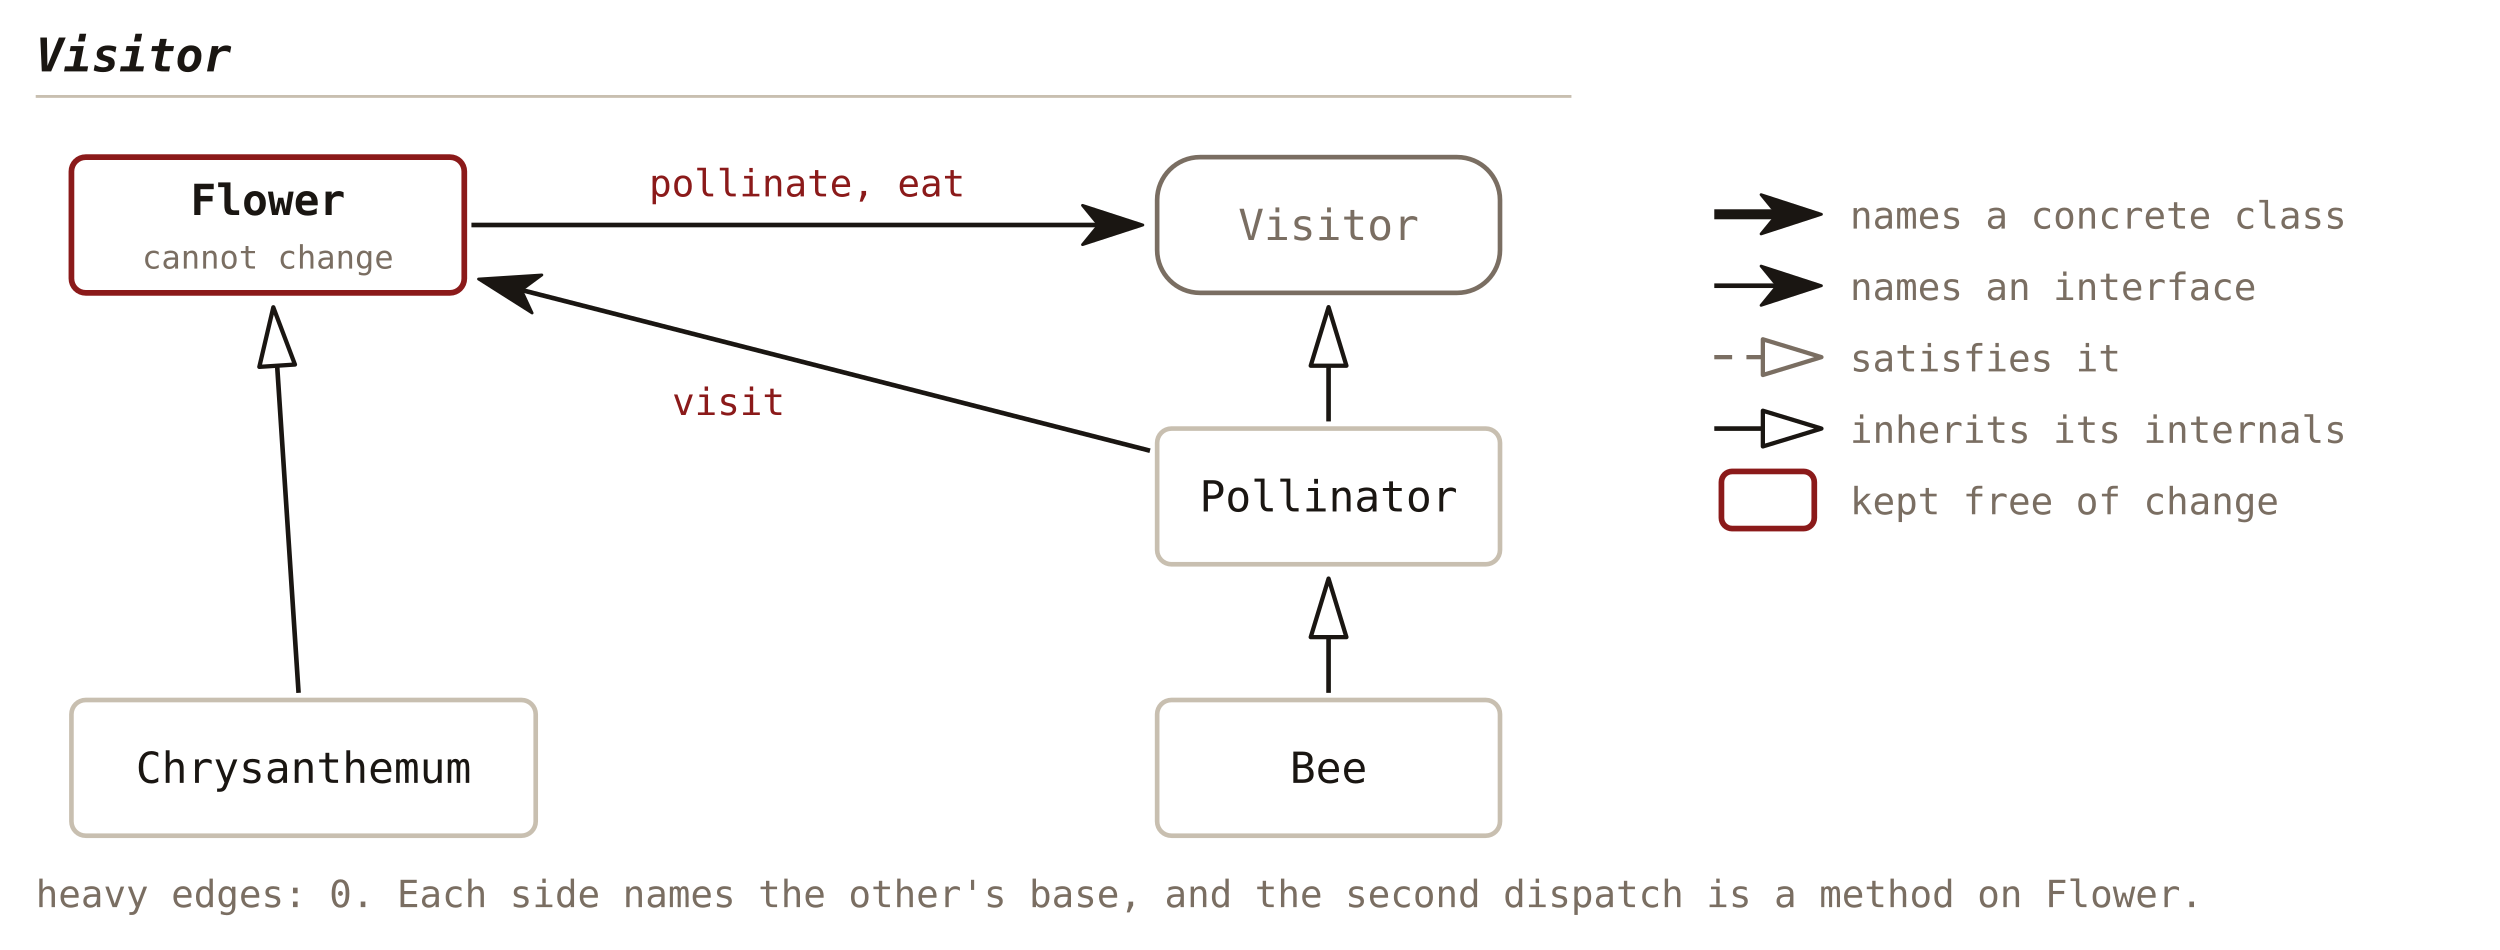
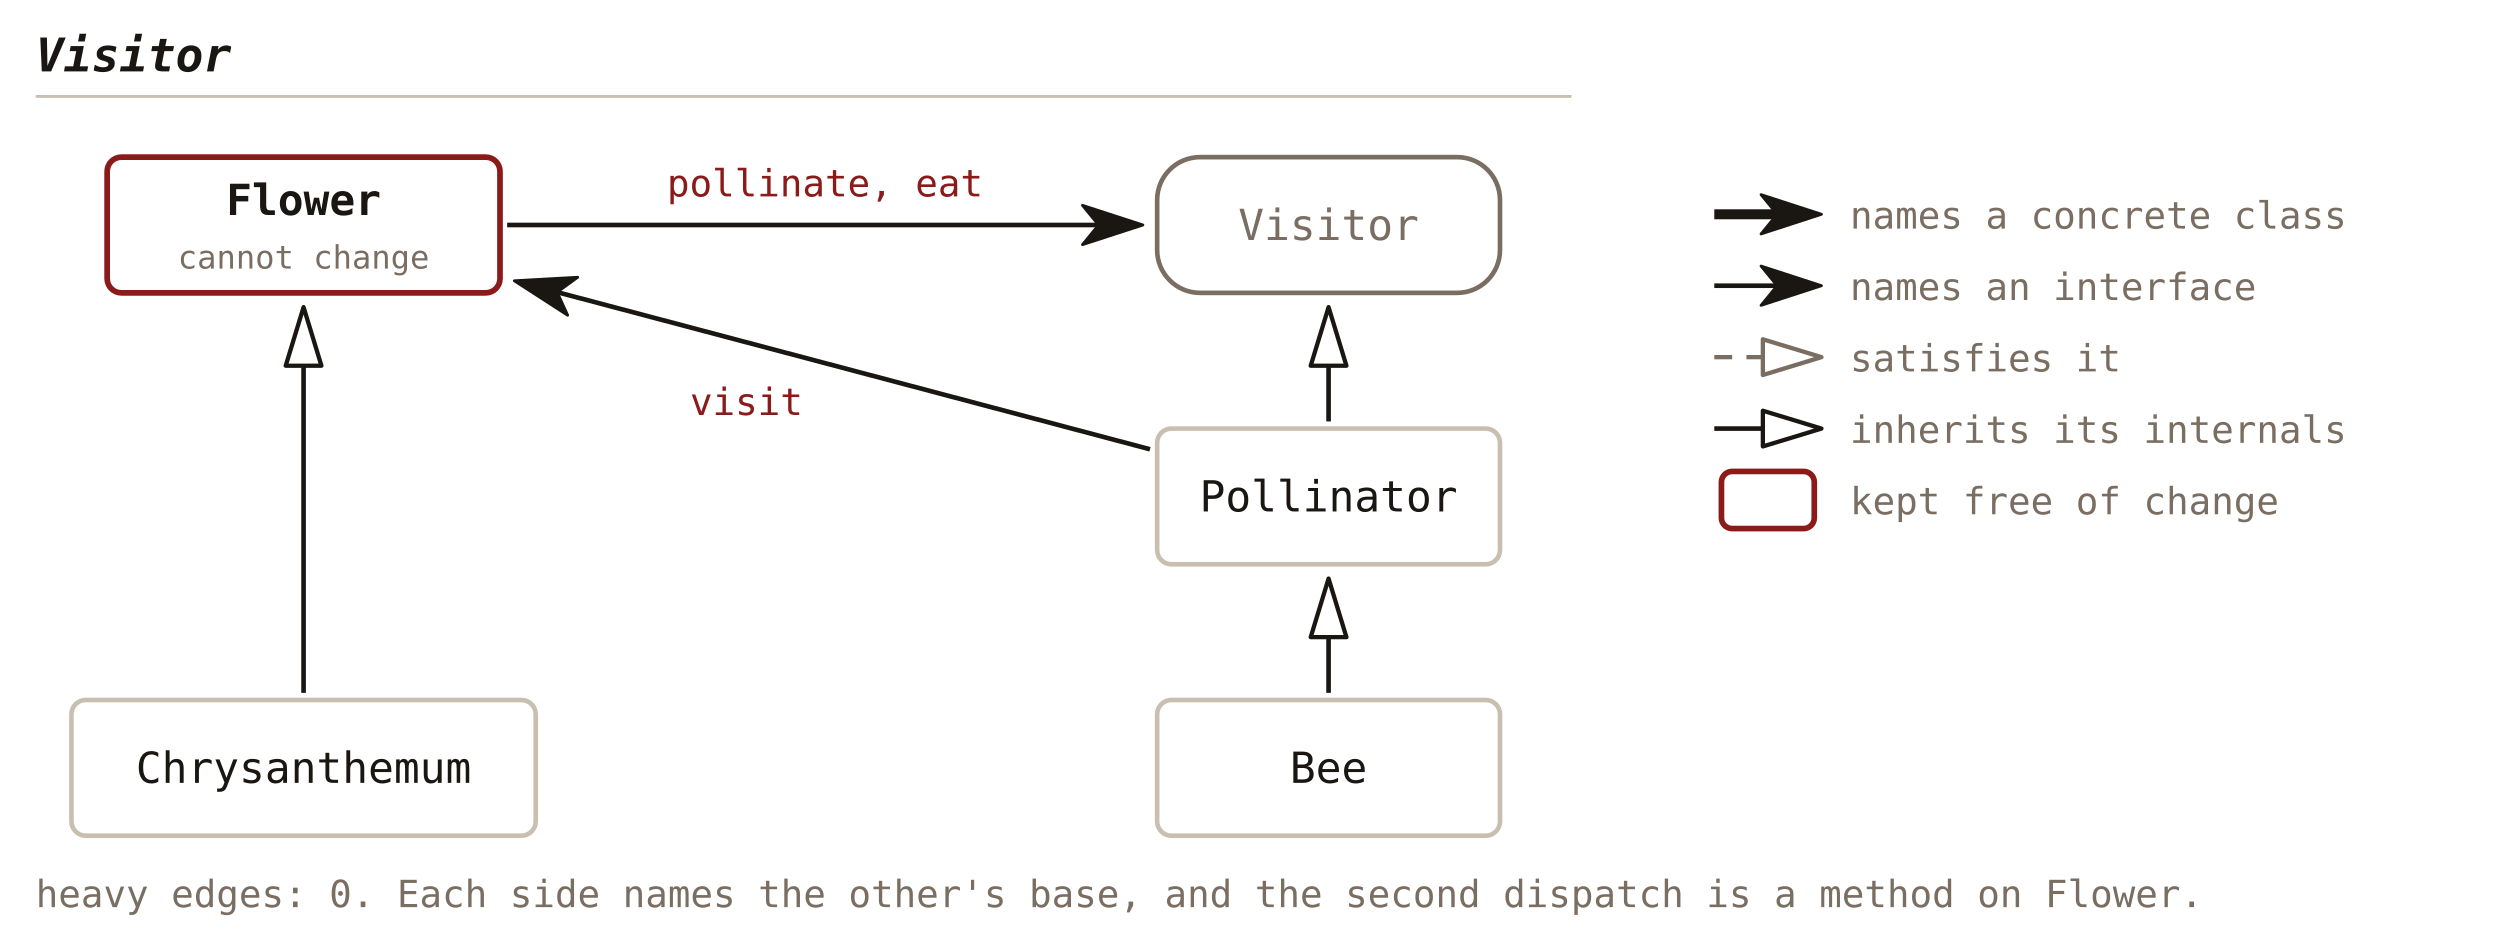
<svg xmlns="http://www.w3.org/2000/svg" viewBox="0 0 700 266" font-family="'JetBrains Mono', Consolas, monospace">
  <defs>
    <marker id="c33-solid" viewBox="0 0 18 12" refX="5" refY="6" markerWidth="18" markerHeight="12" orient="auto" markerUnits="userSpaceOnUse">
      <path d="M0.5,0.5 L17.4,6 L0.5,11.5 L5,6 Z" fill="#1a1612" stroke="#1a1612" stroke-width="0.8" stroke-linejoin="round" />
    </marker>
    <marker id="c33-hollow" viewBox="0 0 18 12" refX="1" refY="6" markerWidth="18" markerHeight="12" orient="auto" markerUnits="userSpaceOnUse">
      <path d="M1,1 L17.4,6 L1,11 Z" fill="none" stroke="#1a1612" stroke-width="1.2" stroke-linejoin="round" />
    </marker>
    <marker id="c33-hollow-muted" viewBox="0 0 18 12" refX="1" refY="6" markerWidth="18" markerHeight="12" orient="auto" markerUnits="userSpaceOnUse">
      <path d="M1,1 L17.4,6 L1,11 Z" fill="none" stroke="#7a6e62" stroke-width="1.2" stroke-linejoin="round" />
    </marker>
  </defs>
  <text x="10" y="20" font-size="13" font-weight="bold" font-style="italic" fill="#1a1612" text-anchor="start">Visitor</text>
  <line x1="10" y1="27" x2="440" y2="27" stroke="#c8bfb0" stroke-width="0.8" />
-   <rect x="20" y="44" width="110" height="38" fill="none" stroke="#8b1a1a" stroke-width="1.6" rx="4" />
-   <text x="75.0" y="60.2" font-size="12" font-weight="bold" fill="#1a1612" text-anchor="middle">Flower</text>
-   <text x="75.0" y="75.2" font-size="9" fill="#7a6e62" text-anchor="middle">cannot change</text>
+   <rect x="30" y="44" width="110" height="38" fill="none" stroke="#8b1a1a" stroke-width="1.6" rx="4" />
+   <text x="85.0" y="60.2" font-size="12" font-weight="bold" fill="#1a1612" text-anchor="middle">Flower</text>
+   <text x="85.0" y="75.2" font-size="9" fill="#7a6e62" text-anchor="middle">cannot change</text>
  <rect x="324" y="44" width="96" height="38" fill="none" stroke="#7a6e62" stroke-width="1.3" rx="12" />
  <text x="372.0" y="67.2" font-size="12" fill="#7a6e62" text-anchor="middle">Visitor</text>
  <rect x="20" y="196" width="130" height="38" fill="none" stroke="#c8bfb0" stroke-width="1.3" rx="4" />
  <text x="85.0" y="219.2" font-size="12" fill="#1a1612" text-anchor="middle">Chrysanthemum</text>
  <rect x="324" y="120" width="96" height="38" fill="none" stroke="#c8bfb0" stroke-width="1.3" rx="4" />
  <text x="372.0" y="143.2" font-size="12" fill="#1a1612" text-anchor="middle">Pollinator</text>
  <rect x="324" y="196" width="96" height="38" fill="none" stroke="#c8bfb0" stroke-width="1.3" rx="4" />
  <text x="372.0" y="219.2" font-size="12" fill="#1a1612" text-anchor="middle">Bee</text>
-   <line x1="132.0" y1="63.0" x2="307.6" y2="63.0" stroke="#1a1612" stroke-width="1.3" marker-end="url(#c33-solid)" />
-   <text x="226.0" y="55.0" font-size="10.5" fill="#8b1a1a" text-anchor="middle">pollinate, eat</text>
-   <line x1="322.0" y1="126.2" x2="146.0" y2="81.2" stroke="#1a1612" stroke-width="1.3" marker-end="url(#c33-solid)" />
-   <text x="204.0" y="116.2" font-size="10.5" fill="#8b1a1a" text-anchor="middle">visit</text>
-   <line x1="83.6" y1="194.0" x2="77.6" y2="102.4" stroke="#1a1612" stroke-width="1.3" marker-end="url(#c33-hollow)" />
+   <line x1="142.0" y1="63.0" x2="307.6" y2="63.0" stroke="#1a1612" stroke-width="1.3" marker-end="url(#c33-solid)" />
+   <text x="231.0" y="55.0" font-size="10.5" fill="#8b1a1a" text-anchor="middle">pollinate, eat</text>
+   <line x1="322.0" y1="125.8" x2="156.0" y2="81.8" stroke="#1a1612" stroke-width="1.3" marker-end="url(#c33-solid)" />
+   <text x="209.0" y="116.2" font-size="10.5" fill="#8b1a1a" text-anchor="middle">visit</text>
+   <line x1="85.0" y1="194.0" x2="85.0" y2="102.4" stroke="#1a1612" stroke-width="1.3" marker-end="url(#c33-hollow)" />
  <line x1="372.0" y1="118.0" x2="372.0" y2="102.4" stroke="#1a1612" stroke-width="1.3" marker-end="url(#c33-hollow)" />
  <line x1="372.0" y1="194.0" x2="372.0" y2="178.4" stroke="#1a1612" stroke-width="1.3" marker-end="url(#c33-hollow)" />
  <text x="10" y="254" font-size="10.5" fill="#7a6e62" text-anchor="start">heavy edges: 0. Each side names the other's base, and the second dispatch is a method on Flower.</text>
  <line x1="480" y1="60" x2="497.6" y2="60" stroke="#1a1612" stroke-width="2.8" marker-end="url(#c33-solid)" />
  <text x="518" y="64" font-size="10.5" fill="#7a6e62" text-anchor="start">names a concrete class</text>
  <line x1="480" y1="80" x2="497.6" y2="80" stroke="#1a1612" stroke-width="1.3" marker-end="url(#c33-solid)" />
  <text x="518" y="84" font-size="10.5" fill="#7a6e62" text-anchor="start">names an interface</text>
  <line x1="480" y1="100" x2="493.6" y2="100" stroke="#7a6e62" stroke-width="1.2" stroke-dasharray="5,4" marker-end="url(#c33-hollow-muted)" />
  <text x="518" y="104" font-size="10.5" fill="#7a6e62" text-anchor="start">satisfies it</text>
  <line x1="480" y1="120" x2="493.6" y2="120" stroke="#1a1612" stroke-width="1.3" marker-end="url(#c33-hollow)" />
  <text x="518" y="124" font-size="10.5" fill="#7a6e62" text-anchor="start">inherits its internals</text>
  <rect x="482" y="132" width="26" height="16" fill="none" stroke="#8b1a1a" stroke-width="1.6" rx="3" />
  <text x="518" y="144" font-size="10.5" fill="#7a6e62" text-anchor="start">kept free of change</text>
</svg>
